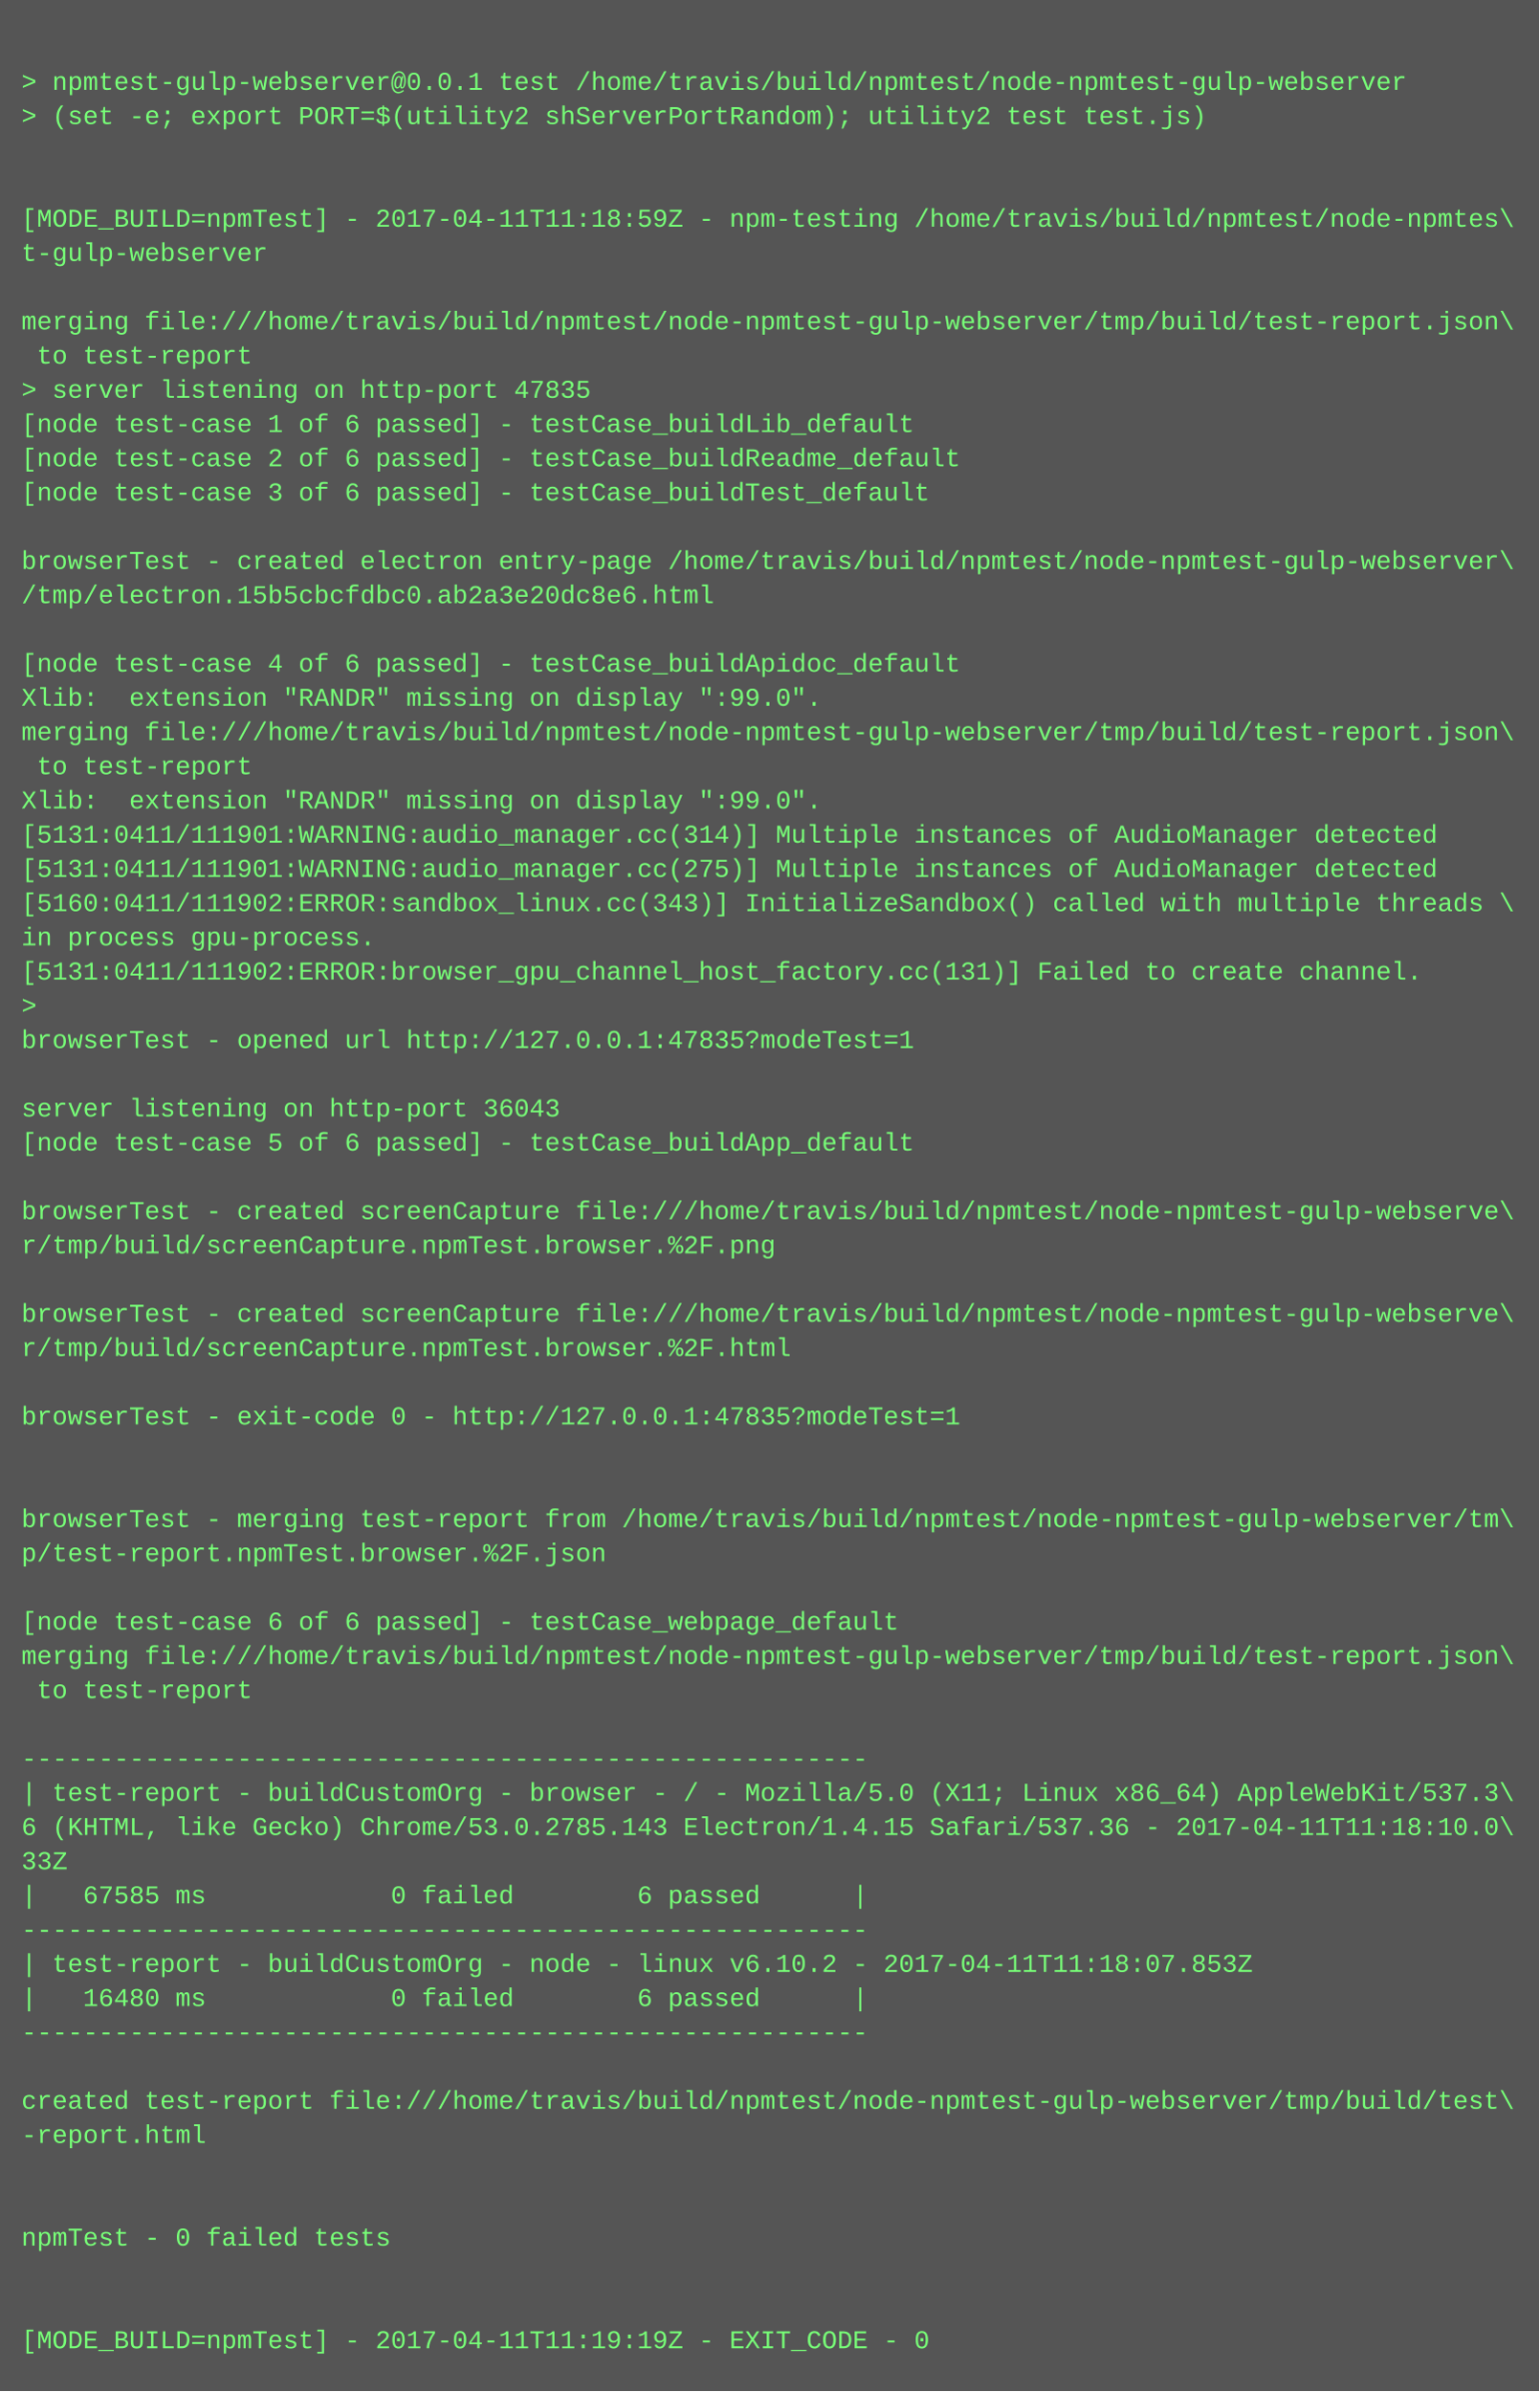
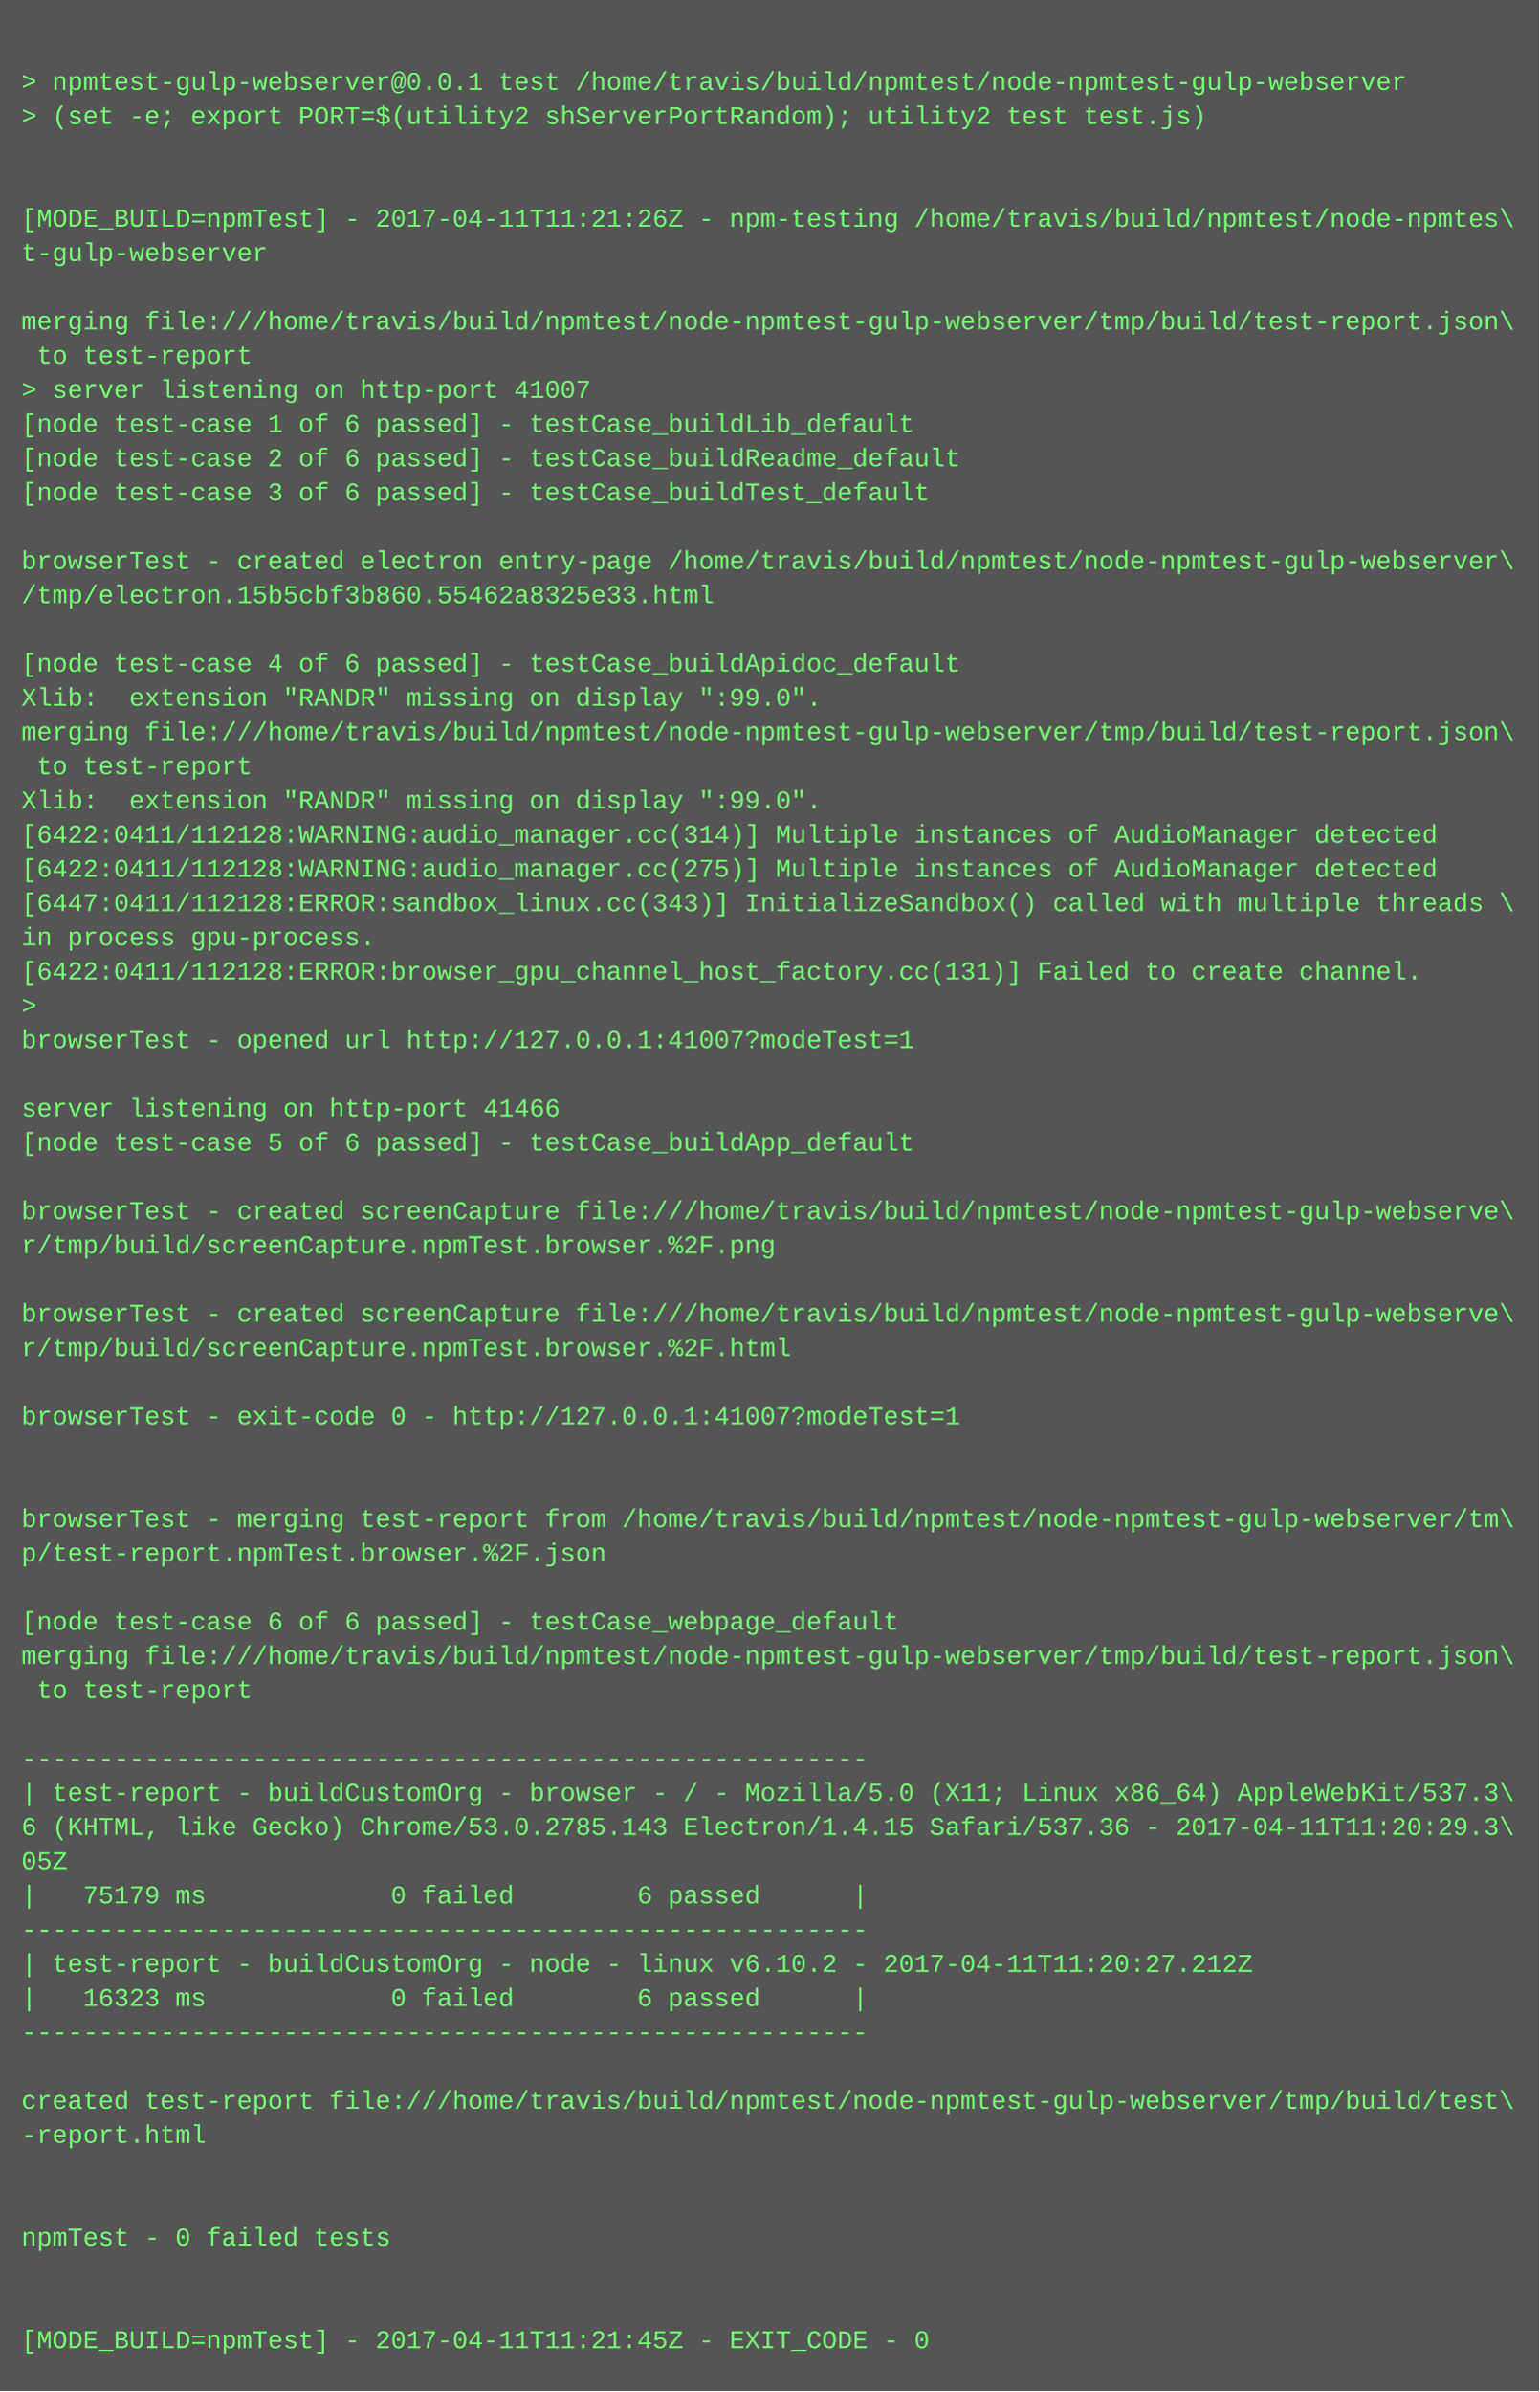
<svg xmlns="http://www.w3.org/2000/svg" height="1118" width="720">
  <rect height="1118" fill="#555" width="720" />
  <text fill="#7f7" font-family="Courier New" font-size="12" xml:space="preserve">
    <tspan x="10" y="26" />
    <tspan x="10" y="42">&gt; npmtest-gulp-webserver@0.0.1 test /home/travis/build/npmtest/node-npmtest-gulp-webserver</tspan>
    <tspan x="10" y="58">&gt; (set -e; export PORT=$(utility2 shServerPortRandom); utility2 test test.js)</tspan>
    <tspan x="10" y="74" />
    <tspan x="10" y="90" />
-     <tspan x="10" y="106">[MODE_BUILD=npmTest] - 2017-04-11T11:18:59Z - npm-testing /home/travis/build/npmtest/node-npmtes\</tspan>
+     <tspan x="10" y="106">[MODE_BUILD=npmTest] - 2017-04-11T11:21:26Z - npm-testing /home/travis/build/npmtest/node-npmtes\</tspan>
    <tspan x="10" y="122">t-gulp-webserver</tspan>
    <tspan x="10" y="138" />
    <tspan x="10" y="154">merging file:///home/travis/build/npmtest/node-npmtest-gulp-webserver/tmp/build/test-report.json\</tspan>
    <tspan x="10" y="170"> to test-report</tspan>
-     <tspan x="10" y="186">&gt; server listening on http-port 47835</tspan>
+     <tspan x="10" y="186">&gt; server listening on http-port 41007</tspan>
    <tspan x="10" y="202">[node test-case 1 of 6 passed] - testCase_buildLib_default</tspan>
    <tspan x="10" y="218">[node test-case 2 of 6 passed] - testCase_buildReadme_default</tspan>
    <tspan x="10" y="234">[node test-case 3 of 6 passed] - testCase_buildTest_default</tspan>
    <tspan x="10" y="250" />
    <tspan x="10" y="266">browserTest - created electron entry-page /home/travis/build/npmtest/node-npmtest-gulp-webserver\</tspan>
-     <tspan x="10" y="282">/tmp/electron.15b5cbcfdbc0.ab2a3e20dc8e6.html</tspan>
+     <tspan x="10" y="282">/tmp/electron.15b5cbf3b860.55462a8325e33.html</tspan>
    <tspan x="10" y="298" />
    <tspan x="10" y="314">[node test-case 4 of 6 passed] - testCase_buildApidoc_default</tspan>
    <tspan x="10" y="330">Xlib:  extension "RANDR" missing on display ":99.0".</tspan>
    <tspan x="10" y="346">merging file:///home/travis/build/npmtest/node-npmtest-gulp-webserver/tmp/build/test-report.json\</tspan>
    <tspan x="10" y="362"> to test-report</tspan>
    <tspan x="10" y="378">Xlib:  extension "RANDR" missing on display ":99.0".</tspan>
-     <tspan x="10" y="394">[5131:0411/111901:WARNING:audio_manager.cc(314)] Multiple instances of AudioManager detected</tspan>
-     <tspan x="10" y="410">[5131:0411/111901:WARNING:audio_manager.cc(275)] Multiple instances of AudioManager detected</tspan>
-     <tspan x="10" y="426">[5160:0411/111902:ERROR:sandbox_linux.cc(343)] InitializeSandbox() called with multiple threads \</tspan>
+     <tspan x="10" y="394">[6422:0411/112128:WARNING:audio_manager.cc(314)] Multiple instances of AudioManager detected</tspan>
+     <tspan x="10" y="410">[6422:0411/112128:WARNING:audio_manager.cc(275)] Multiple instances of AudioManager detected</tspan>
+     <tspan x="10" y="426">[6447:0411/112128:ERROR:sandbox_linux.cc(343)] InitializeSandbox() called with multiple threads \</tspan>
    <tspan x="10" y="442">in process gpu-process. </tspan>
-     <tspan x="10" y="458">[5131:0411/111902:ERROR:browser_gpu_channel_host_factory.cc(131)] Failed to create channel.</tspan>
+     <tspan x="10" y="458">[6422:0411/112128:ERROR:browser_gpu_channel_host_factory.cc(131)] Failed to create channel.</tspan>
    <tspan x="10" y="474">&gt; </tspan>
-     <tspan x="10" y="490">browserTest - opened url http://127.0.0.1:47835?modeTest=1</tspan>
+     <tspan x="10" y="490">browserTest - opened url http://127.0.0.1:41007?modeTest=1</tspan>
    <tspan x="10" y="506" />
-     <tspan x="10" y="522">server listening on http-port 36043</tspan>
+     <tspan x="10" y="522">server listening on http-port 41466</tspan>
    <tspan x="10" y="538">[node test-case 5 of 6 passed] - testCase_buildApp_default</tspan>
    <tspan x="10" y="554" />
    <tspan x="10" y="570">browserTest - created screenCapture file:///home/travis/build/npmtest/node-npmtest-gulp-webserve\</tspan>
    <tspan x="10" y="586">r/tmp/build/screenCapture.npmTest.browser.%2F.png</tspan>
    <tspan x="10" y="602" />
    <tspan x="10" y="618">browserTest - created screenCapture file:///home/travis/build/npmtest/node-npmtest-gulp-webserve\</tspan>
    <tspan x="10" y="634">r/tmp/build/screenCapture.npmTest.browser.%2F.html</tspan>
    <tspan x="10" y="650" />
-     <tspan x="10" y="666">browserTest - exit-code 0 - http://127.0.0.1:47835?modeTest=1</tspan>
+     <tspan x="10" y="666">browserTest - exit-code 0 - http://127.0.0.1:41007?modeTest=1</tspan>
    <tspan x="10" y="682" />
    <tspan x="10" y="698" />
    <tspan x="10" y="714">browserTest - merging test-report from /home/travis/build/npmtest/node-npmtest-gulp-webserver/tm\</tspan>
    <tspan x="10" y="730">p/test-report.npmTest.browser.%2F.json</tspan>
    <tspan x="10" y="746" />
    <tspan x="10" y="762">[node test-case 6 of 6 passed] - testCase_webpage_default</tspan>
    <tspan x="10" y="778">merging file:///home/travis/build/npmtest/node-npmtest-gulp-webserver/tmp/build/test-report.json\</tspan>
    <tspan x="10" y="794"> to test-report</tspan>
    <tspan x="10" y="810" />
    <tspan x="10" y="826">-------------------------------------------------------</tspan>
    <tspan x="10" y="842">| test-report - buildCustomOrg - browser - / - Mozilla/5.0 (X11; Linux x86_64) AppleWebKit/537.3\</tspan>
-     <tspan x="10" y="858">6 (KHTML, like Gecko) Chrome/53.0.2785.143 Electron/1.4.15 Safari/537.36 - 2017-04-11T11:18:10.0\</tspan>
-     <tspan x="10" y="874">33Z</tspan>
-     <tspan x="10" y="890">|   67585 ms            0 failed        6 passed      |</tspan>
+     <tspan x="10" y="858">6 (KHTML, like Gecko) Chrome/53.0.2785.143 Electron/1.4.15 Safari/537.36 - 2017-04-11T11:20:29.3\</tspan>
+     <tspan x="10" y="874">05Z</tspan>
+     <tspan x="10" y="890">|   75179 ms            0 failed        6 passed      |</tspan>
    <tspan x="10" y="906">-------------------------------------------------------</tspan>
-     <tspan x="10" y="922">| test-report - buildCustomOrg - node - linux v6.10.2 - 2017-04-11T11:18:07.853Z</tspan>
-     <tspan x="10" y="938">|   16480 ms            0 failed        6 passed      |</tspan>
+     <tspan x="10" y="922">| test-report - buildCustomOrg - node - linux v6.10.2 - 2017-04-11T11:20:27.212Z</tspan>
+     <tspan x="10" y="938">|   16323 ms            0 failed        6 passed      |</tspan>
    <tspan x="10" y="954">-------------------------------------------------------</tspan>
    <tspan x="10" y="970" />
    <tspan x="10" y="986">created test-report file:///home/travis/build/npmtest/node-npmtest-gulp-webserver/tmp/build/test\</tspan>
    <tspan x="10" y="1002">-report.html</tspan>
    <tspan x="10" y="1018" />
    <tspan x="10" y="1034" />
    <tspan x="10" y="1050">npmTest - 0 failed tests</tspan>
    <tspan x="10" y="1066" />
    <tspan x="10" y="1082" />
-     <tspan x="10" y="1098">[MODE_BUILD=npmTest] - 2017-04-11T11:19:19Z - EXIT_CODE - 0</tspan>
+     <tspan x="10" y="1098">[MODE_BUILD=npmTest] - 2017-04-11T11:21:45Z - EXIT_CODE - 0</tspan>
  </text>
</svg>
